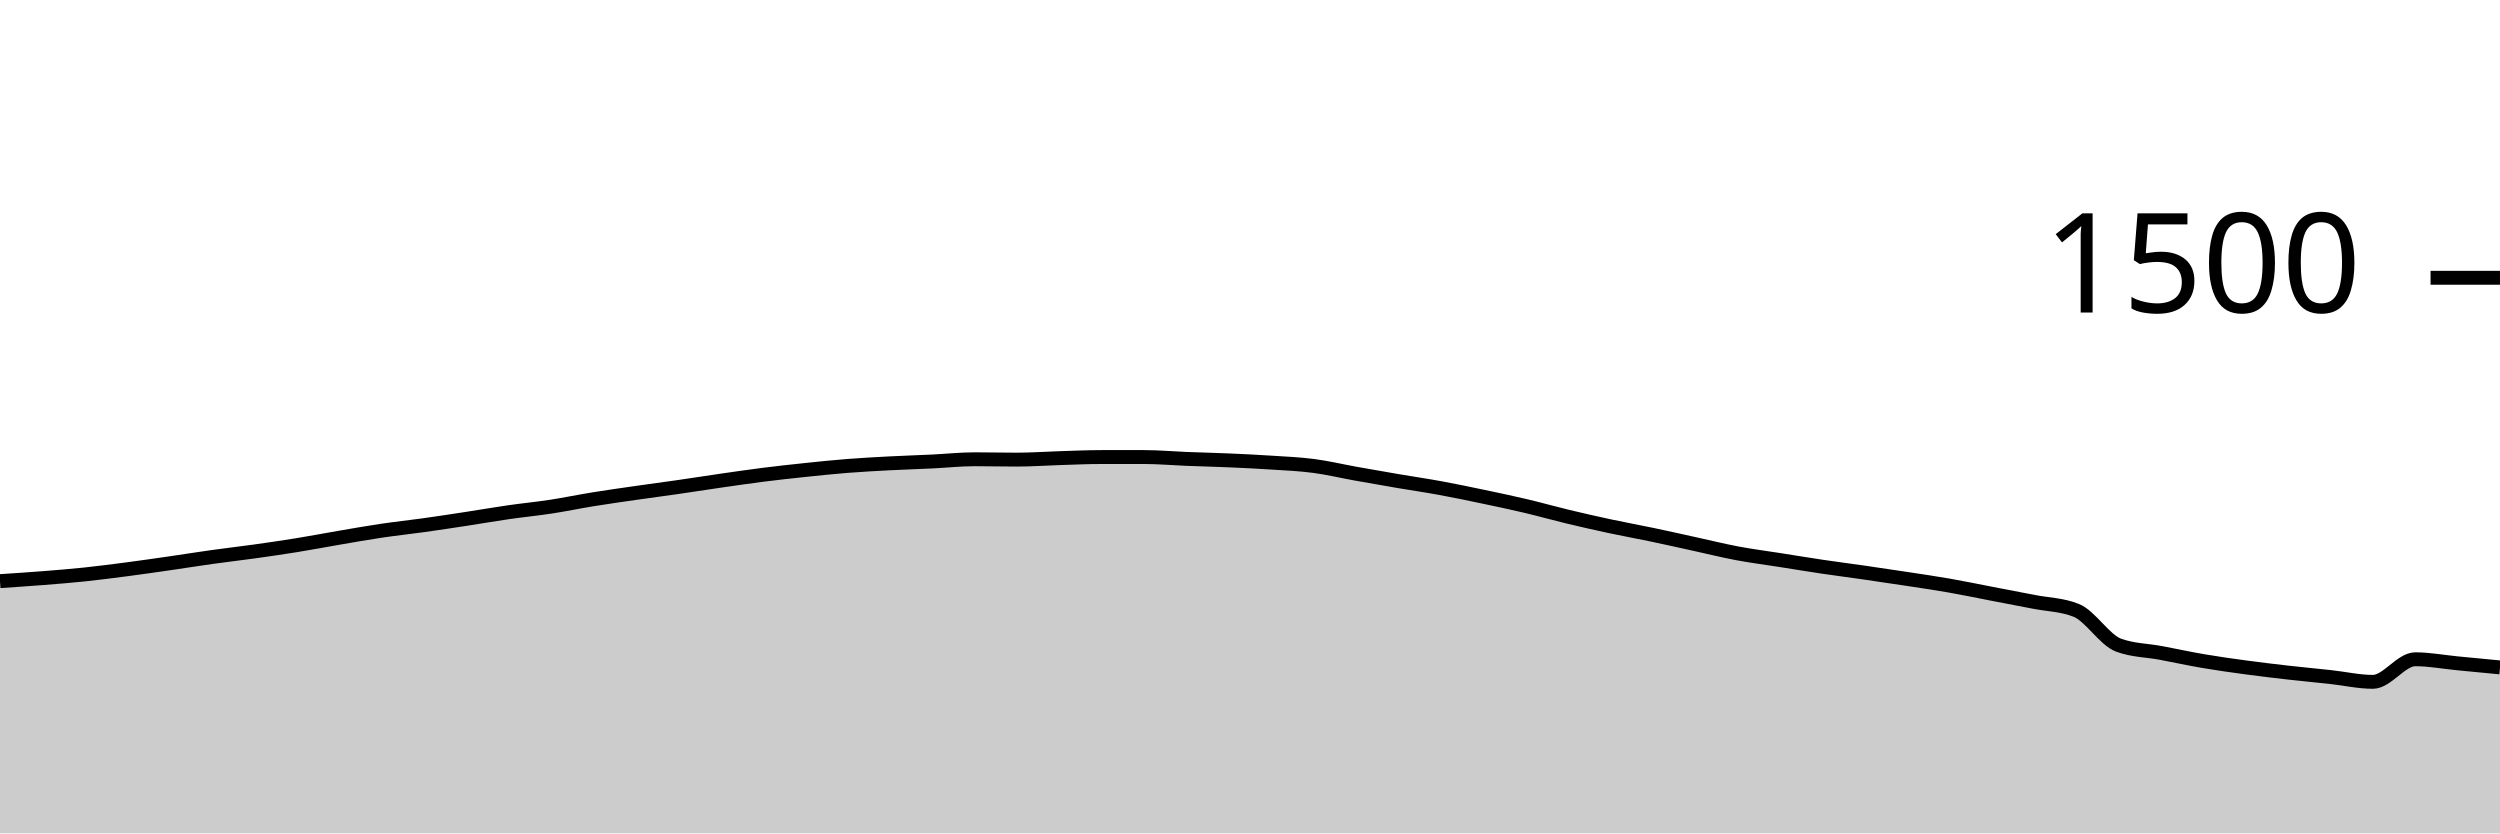
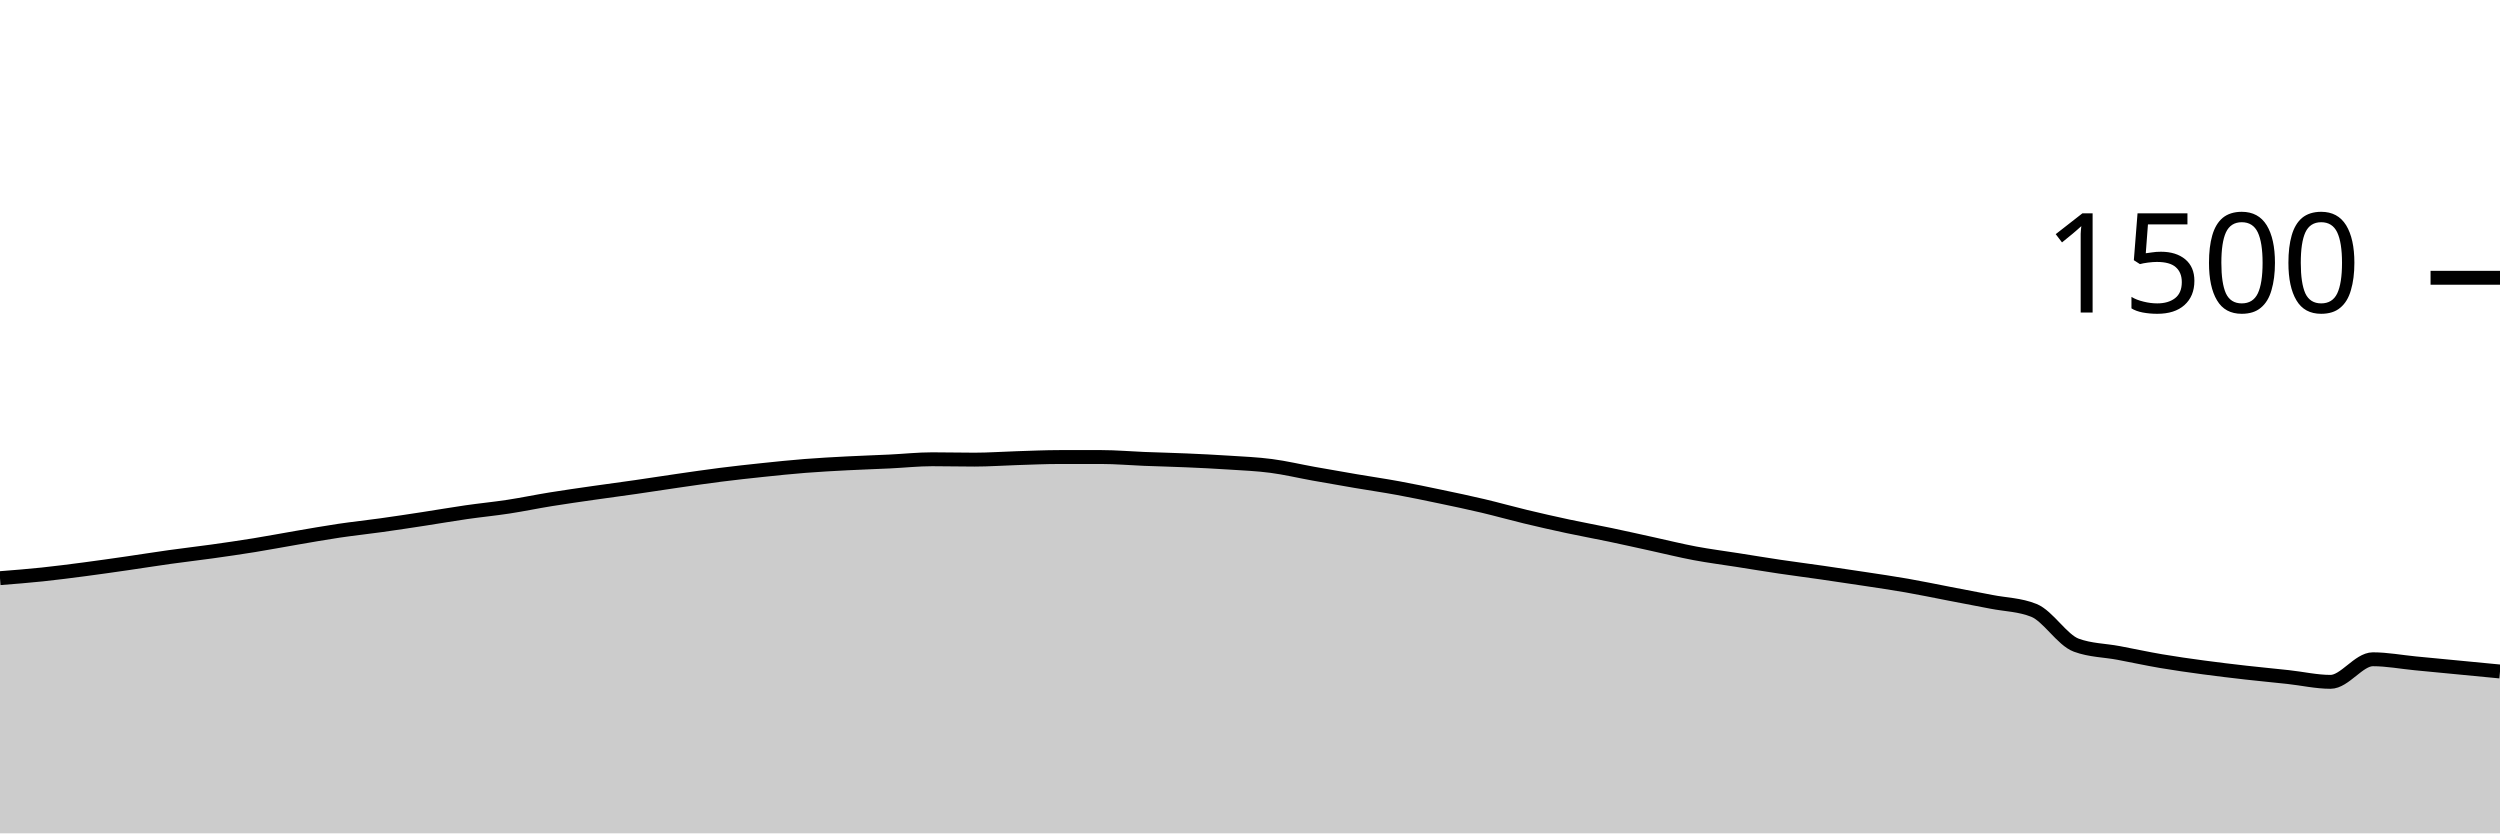
<svg xmlns="http://www.w3.org/2000/svg" viewBox="0 0 180 60">
  <g transform="translate(0,20)">
-     <path class="area" fill="rgba(0, 0, 0, 0.2)" d="M0,21.84C1.017,21.773,2.034,21.707,3.051,21.627C4.068,21.547,5.085,21.467,6.102,21.36C7.119,21.253,8.136,21.12,9.153,20.987C10.169,20.853,11.186,20.707,12.203,20.56C13.22,20.413,14.237,20.249,15.254,20.107C16.271,19.964,17.288,19.849,18.305,19.707C19.322,19.564,20.339,19.418,21.356,19.253C22.373,19.089,23.39,18.893,24.407,18.72C25.424,18.547,26.441,18.364,27.458,18.213C28.475,18.062,29.492,17.956,30.508,17.813C31.525,17.671,32.542,17.516,33.559,17.36C34.576,17.204,35.593,17.027,36.61,16.88C37.627,16.733,38.644,16.636,39.661,16.48C40.678,16.324,41.695,16.111,42.712,15.947C43.729,15.782,44.746,15.64,45.763,15.493C46.78,15.347,47.797,15.213,48.814,15.067C49.831,14.92,50.847,14.76,51.864,14.613C52.881,14.467,53.898,14.316,54.915,14.187C55.932,14.058,56.949,13.947,57.966,13.84C58.983,13.733,60,13.627,61.017,13.547C62.034,13.467,63.051,13.413,64.068,13.36C65.085,13.307,66.102,13.276,67.119,13.227C68.136,13.178,69.153,13.067,70.169,13.067C71.186,13.067,72.203,13.093,73.22,13.093C74.237,13.093,75.254,13.018,76.271,12.987C77.288,12.956,78.305,12.907,79.322,12.907C80.339,12.907,81.356,12.907,82.373,12.907C83.39,12.907,84.407,13,85.424,13.04C86.441,13.08,87.458,13.102,88.475,13.147C89.492,13.191,90.508,13.24,91.525,13.307C92.542,13.373,93.559,13.413,94.576,13.547C95.593,13.68,96.61,13.924,97.627,14.107C98.644,14.289,99.661,14.467,100.678,14.64C101.695,14.813,102.712,14.96,103.729,15.147C104.746,15.333,105.763,15.547,106.78,15.76C107.797,15.973,108.814,16.187,109.831,16.427C110.847,16.667,111.864,16.956,112.881,17.2C113.898,17.444,114.915,17.676,115.932,17.893C116.949,18.111,117.966,18.293,118.983,18.507C120,18.72,121.017,18.951,122.034,19.173C123.051,19.396,124.068,19.649,125.085,19.84C126.102,20.031,127.119,20.16,128.136,20.32C129.153,20.48,130.169,20.649,131.186,20.8C132.203,20.951,133.22,21.08,134.237,21.227C135.254,21.373,136.271,21.524,137.288,21.68C138.305,21.836,139.322,21.982,140.339,22.16C141.356,22.338,142.373,22.551,143.39,22.747C144.407,22.942,145.424,23.133,146.441,23.333C147.458,23.533,148.475,23.538,149.492,23.947C150.508,24.356,151.525,26.08,152.542,26.453C153.559,26.827,154.576,26.822,155.593,27.013C156.61,27.204,157.627,27.427,158.644,27.6C159.661,27.773,160.678,27.916,161.695,28.053C162.712,28.191,163.729,28.311,164.746,28.427C165.763,28.542,166.78,28.636,167.797,28.747C168.814,28.858,169.831,29.093,170.847,29.093C171.864,29.093,172.881,27.467,173.898,27.467C174.915,27.467,175.932,27.662,176.949,27.76C177.966,27.858,178.983,27.956,180,28.053L180,40C178.983,40,177.966,40,176.949,40C175.932,40,174.915,40,173.898,40C172.881,40,171.864,40,170.847,40C169.831,40,168.814,40,167.797,40C166.78,40,165.763,40,164.746,40C163.729,40,162.712,40,161.695,40C160.678,40,159.661,40,158.644,40C157.627,40,156.61,40,155.593,40C154.576,40,153.559,40,152.542,40C151.525,40,150.508,40,149.492,40C148.475,40,147.458,40,146.441,40C145.424,40,144.407,40,143.39,40C142.373,40,141.356,40,140.339,40C139.322,40,138.305,40,137.288,40C136.271,40,135.254,40,134.237,40C133.22,40,132.203,40,131.186,40C130.169,40,129.153,40,128.136,40C127.119,40,126.102,40,125.085,40C124.068,40,123.051,40,122.034,40C121.017,40,120,40,118.983,40C117.966,40,116.949,40,115.932,40C114.915,40,113.898,40,112.881,40C111.864,40,110.847,40,109.831,40C108.814,40,107.797,40,106.78,40C105.763,40,104.746,40,103.729,40C102.712,40,101.695,40,100.678,40C99.661,40,98.644,40,97.627,40C96.61,40,95.593,40,94.576,40C93.559,40,92.542,40,91.525,40C90.508,40,89.492,40,88.475,40C87.458,40,86.441,40,85.424,40C84.407,40,83.39,40,82.373,40C81.356,40,80.339,40,79.322,40C78.305,40,77.288,40,76.271,40C75.254,40,74.237,40,73.22,40C72.203,40,71.186,40,70.169,40C69.153,40,68.136,40,67.119,40C66.102,40,65.085,40,64.068,40C63.051,40,62.034,40,61.017,40C60,40,58.983,40,57.966,40C56.949,40,55.932,40,54.915,40C53.898,40,52.881,40,51.864,40C50.847,40,49.831,40,48.814,40C47.797,40,46.78,40,45.763,40C44.746,40,43.729,40,42.712,40C41.695,40,40.678,40,39.661,40C38.644,40,37.627,40,36.61,40C35.593,40,34.576,40,33.559,40C32.542,40,31.525,40,30.508,40C29.492,40,28.475,40,27.458,40C26.441,40,25.424,40,24.407,40C23.39,40,22.373,40,21.356,40C20.339,40,19.322,40,18.305,40C17.288,40,16.271,40,15.254,40C14.237,40,13.22,40,12.203,40C11.186,40,10.169,40,9.153,40C8.136,40,7.119,40,6.102,40C5.085,40,4.068,40,3.051,40C2.034,40,1.017,40,0,40Z" />
-     <path class="line" stroke="black" fill="none" d="M0,21.84C1.017,21.773,2.034,21.707,3.051,21.627C4.068,21.547,5.085,21.467,6.102,21.36C7.119,21.253,8.136,21.12,9.153,20.987C10.169,20.853,11.186,20.707,12.203,20.56C13.22,20.413,14.237,20.249,15.254,20.107C16.271,19.964,17.288,19.849,18.305,19.707C19.322,19.564,20.339,19.418,21.356,19.253C22.373,19.089,23.39,18.893,24.407,18.72C25.424,18.547,26.441,18.364,27.458,18.213C28.475,18.062,29.492,17.956,30.508,17.813C31.525,17.671,32.542,17.516,33.559,17.36C34.576,17.204,35.593,17.027,36.61,16.88C37.627,16.733,38.644,16.636,39.661,16.48C40.678,16.324,41.695,16.111,42.712,15.947C43.729,15.782,44.746,15.64,45.763,15.493C46.78,15.347,47.797,15.213,48.814,15.067C49.831,14.92,50.847,14.76,51.864,14.613C52.881,14.467,53.898,14.316,54.915,14.187C55.932,14.058,56.949,13.947,57.966,13.84C58.983,13.733,60,13.627,61.017,13.547C62.034,13.467,63.051,13.413,64.068,13.36C65.085,13.307,66.102,13.276,67.119,13.227C68.136,13.178,69.153,13.067,70.169,13.067C71.186,13.067,72.203,13.093,73.22,13.093C74.237,13.093,75.254,13.018,76.271,12.987C77.288,12.956,78.305,12.907,79.322,12.907C80.339,12.907,81.356,12.907,82.373,12.907C83.39,12.907,84.407,13,85.424,13.04C86.441,13.08,87.458,13.102,88.475,13.147C89.492,13.191,90.508,13.24,91.525,13.307C92.542,13.373,93.559,13.413,94.576,13.547C95.593,13.68,96.61,13.924,97.627,14.107C98.644,14.289,99.661,14.467,100.678,14.64C101.695,14.813,102.712,14.96,103.729,15.147C104.746,15.333,105.763,15.547,106.78,15.76C107.797,15.973,108.814,16.187,109.831,16.427C110.847,16.667,111.864,16.956,112.881,17.2C113.898,17.444,114.915,17.676,115.932,17.893C116.949,18.111,117.966,18.293,118.983,18.507C120,18.72,121.017,18.951,122.034,19.173C123.051,19.396,124.068,19.649,125.085,19.84C126.102,20.031,127.119,20.16,128.136,20.32C129.153,20.48,130.169,20.649,131.186,20.8C132.203,20.951,133.22,21.08,134.237,21.227C135.254,21.373,136.271,21.524,137.288,21.68C138.305,21.836,139.322,21.982,140.339,22.16C141.356,22.338,142.373,22.551,143.39,22.747C144.407,22.942,145.424,23.133,146.441,23.333C147.458,23.533,148.475,23.538,149.492,23.947C150.508,24.356,151.525,26.08,152.542,26.453C153.559,26.827,154.576,26.822,155.593,27.013C156.61,27.204,157.627,27.427,158.644,27.6C159.661,27.773,160.678,27.916,161.695,28.053C162.712,28.191,163.729,28.311,164.746,28.427C165.763,28.542,166.78,28.636,167.797,28.747C168.814,28.858,169.831,29.093,170.847,29.093C171.864,29.093,172.881,27.467,173.898,27.467C174.915,27.467,175.932,27.662,176.949,27.76C177.966,27.858,178.983,27.956,180,28.053" />
+     <path class="area" fill="rgba(0, 0, 0, 0.2)" d="M0,21.627C1.017,21.547,2.034,21.467,3.051,21.36C4.068,21.253,5.085,21.12,6.102,20.987C7.119,20.853,8.136,20.707,9.153,20.56C10.169,20.413,11.186,20.249,12.203,20.107C13.22,19.964,14.237,19.849,15.254,19.707C16.271,19.564,17.288,19.418,18.305,19.253C19.322,19.089,20.339,18.893,21.356,18.72C22.373,18.547,23.39,18.364,24.407,18.213C25.424,18.062,26.441,17.956,27.458,17.813C28.475,17.671,29.492,17.516,30.508,17.36C31.525,17.204,32.542,17.027,33.559,16.88C34.576,16.733,35.593,16.636,36.61,16.48C37.627,16.324,38.644,16.111,39.661,15.947C40.678,15.782,41.695,15.64,42.712,15.493C43.729,15.347,44.746,15.213,45.763,15.067C46.78,14.92,47.797,14.76,48.814,14.613C49.831,14.467,50.847,14.316,51.864,14.187C52.881,14.058,53.898,13.947,54.915,13.84C55.932,13.733,56.949,13.627,57.966,13.547C58.983,13.467,60,13.413,61.017,13.36C62.034,13.307,63.051,13.276,64.068,13.227C65.085,13.178,66.102,13.067,67.119,13.067C68.136,13.067,69.153,13.093,70.169,13.093C71.186,13.093,72.203,13.018,73.22,12.987C74.237,12.956,75.254,12.907,76.271,12.907C77.288,12.907,78.305,12.907,79.322,12.907C80.339,12.907,81.356,13,82.373,13.04C83.39,13.08,84.407,13.102,85.424,13.147C86.441,13.191,87.458,13.24,88.475,13.307C89.492,13.373,90.508,13.413,91.525,13.547C92.542,13.68,93.559,13.924,94.576,14.107C95.593,14.289,96.61,14.467,97.627,14.64C98.644,14.813,99.661,14.96,100.678,15.147C101.695,15.333,102.712,15.547,103.729,15.76C104.746,15.973,105.763,16.187,106.78,16.427C107.797,16.667,108.814,16.956,109.831,17.2C110.847,17.444,111.864,17.676,112.881,17.893C113.898,18.111,114.915,18.293,115.932,18.507C116.949,18.72,117.966,18.951,118.983,19.173C120,19.396,121.017,19.649,122.034,19.84C123.051,20.031,124.068,20.16,125.085,20.32C126.102,20.48,127.119,20.649,128.136,20.8C129.153,20.951,130.169,21.08,131.186,21.227C132.203,21.373,133.22,21.524,134.237,21.68C135.254,21.836,136.271,21.982,137.288,22.16C138.305,22.338,139.322,22.551,140.339,22.747C141.356,22.942,142.373,23.133,143.39,23.333C144.407,23.533,145.424,23.538,146.441,23.947C147.458,24.356,148.475,26.08,149.492,26.453C150.508,26.827,151.525,26.822,152.542,27.013C153.559,27.204,154.576,27.427,155.593,27.6C156.61,27.773,157.627,27.916,158.644,28.053C159.661,28.191,160.678,28.311,161.695,28.427C162.712,28.542,163.729,28.636,164.746,28.747C165.763,28.858,166.78,29.093,167.797,29.093C168.814,29.093,169.831,27.467,170.847,27.467C171.864,27.467,172.881,27.662,173.898,27.76C174.915,27.858,175.932,27.956,176.949,28.053C177.966,28.151,178.983,28.249,180,28.347L180,40C178.983,40,177.966,40,176.949,40C175.932,40,174.915,40,173.898,40C172.881,40,171.864,40,170.847,40C169.831,40,168.814,40,167.797,40C166.78,40,165.763,40,164.746,40C163.729,40,162.712,40,161.695,40C160.678,40,159.661,40,158.644,40C157.627,40,156.61,40,155.593,40C154.576,40,153.559,40,152.542,40C151.525,40,150.508,40,149.492,40C148.475,40,147.458,40,146.441,40C145.424,40,144.407,40,143.39,40C142.373,40,141.356,40,140.339,40C139.322,40,138.305,40,137.288,40C136.271,40,135.254,40,134.237,40C133.22,40,132.203,40,131.186,40C130.169,40,129.153,40,128.136,40C127.119,40,126.102,40,125.085,40C124.068,40,123.051,40,122.034,40C121.017,40,120,40,118.983,40C117.966,40,116.949,40,115.932,40C114.915,40,113.898,40,112.881,40C111.864,40,110.847,40,109.831,40C108.814,40,107.797,40,106.78,40C105.763,40,104.746,40,103.729,40C102.712,40,101.695,40,100.678,40C99.661,40,98.644,40,97.627,40C96.61,40,95.593,40,94.576,40C93.559,40,92.542,40,91.525,40C90.508,40,89.492,40,88.475,40C87.458,40,86.441,40,85.424,40C84.407,40,83.39,40,82.373,40C81.356,40,80.339,40,79.322,40C78.305,40,77.288,40,76.271,40C75.254,40,74.237,40,73.22,40C72.203,40,71.186,40,70.169,40C69.153,40,68.136,40,67.119,40C66.102,40,65.085,40,64.068,40C63.051,40,62.034,40,61.017,40C60,40,58.983,40,57.966,40C56.949,40,55.932,40,54.915,40C53.898,40,52.881,40,51.864,40C50.847,40,49.831,40,48.814,40C47.797,40,46.78,40,45.763,40C44.746,40,43.729,40,42.712,40C41.695,40,40.678,40,39.661,40C38.644,40,37.627,40,36.61,40C35.593,40,34.576,40,33.559,40C32.542,40,31.525,40,30.508,40C29.492,40,28.475,40,27.458,40C26.441,40,25.424,40,24.407,40C23.39,40,22.373,40,21.356,40C20.339,40,19.322,40,18.305,40C17.288,40,16.271,40,15.254,40C14.237,40,13.22,40,12.203,40C11.186,40,10.169,40,9.153,40C8.136,40,7.119,40,6.102,40C5.085,40,4.068,40,3.051,40C2.034,40,1.017,40,0,40Z" />
+     <path class="line" stroke="black" fill="none" d="M0,21.627C1.017,21.547,2.034,21.467,3.051,21.36C4.068,21.253,5.085,21.12,6.102,20.987C7.119,20.853,8.136,20.707,9.153,20.56C10.169,20.413,11.186,20.249,12.203,20.107C13.22,19.964,14.237,19.849,15.254,19.707C16.271,19.564,17.288,19.418,18.305,19.253C19.322,19.089,20.339,18.893,21.356,18.72C22.373,18.547,23.39,18.364,24.407,18.213C25.424,18.062,26.441,17.956,27.458,17.813C28.475,17.671,29.492,17.516,30.508,17.36C31.525,17.204,32.542,17.027,33.559,16.88C34.576,16.733,35.593,16.636,36.61,16.48C37.627,16.324,38.644,16.111,39.661,15.947C40.678,15.782,41.695,15.64,42.712,15.493C43.729,15.347,44.746,15.213,45.763,15.067C46.78,14.92,47.797,14.76,48.814,14.613C49.831,14.467,50.847,14.316,51.864,14.187C52.881,14.058,53.898,13.947,54.915,13.84C55.932,13.733,56.949,13.627,57.966,13.547C58.983,13.467,60,13.413,61.017,13.36C62.034,13.307,63.051,13.276,64.068,13.227C65.085,13.178,66.102,13.067,67.119,13.067C68.136,13.067,69.153,13.093,70.169,13.093C71.186,13.093,72.203,13.018,73.22,12.987C74.237,12.956,75.254,12.907,76.271,12.907C77.288,12.907,78.305,12.907,79.322,12.907C80.339,12.907,81.356,13,82.373,13.04C83.39,13.08,84.407,13.102,85.424,13.147C86.441,13.191,87.458,13.24,88.475,13.307C89.492,13.373,90.508,13.413,91.525,13.547C92.542,13.68,93.559,13.924,94.576,14.107C95.593,14.289,96.61,14.467,97.627,14.64C98.644,14.813,99.661,14.96,100.678,15.147C101.695,15.333,102.712,15.547,103.729,15.76C104.746,15.973,105.763,16.187,106.78,16.427C107.797,16.667,108.814,16.956,109.831,17.2C110.847,17.444,111.864,17.676,112.881,17.893C113.898,18.111,114.915,18.293,115.932,18.507C116.949,18.72,117.966,18.951,118.983,19.173C120,19.396,121.017,19.649,122.034,19.84C123.051,20.031,124.068,20.16,125.085,20.32C126.102,20.48,127.119,20.649,128.136,20.8C129.153,20.951,130.169,21.08,131.186,21.227C132.203,21.373,133.22,21.524,134.237,21.68C135.254,21.836,136.271,21.982,137.288,22.16C138.305,22.338,139.322,22.551,140.339,22.747C141.356,22.942,142.373,23.133,143.39,23.333C144.407,23.533,145.424,23.538,146.441,23.947C147.458,24.356,148.475,26.08,149.492,26.453C150.508,26.827,151.525,26.822,152.542,27.013C153.559,27.204,154.576,27.427,155.593,27.6C156.61,27.773,157.627,27.916,158.644,28.053C159.661,28.191,160.678,28.311,161.695,28.427C162.712,28.542,163.729,28.636,164.746,28.747C165.763,28.858,166.78,29.093,167.797,29.093C168.814,29.093,169.831,27.467,170.847,27.467C171.864,27.467,172.881,27.662,173.898,27.76C174.915,27.858,175.932,27.956,176.949,28.053C177.966,28.151,178.983,28.249,180,28.347" />
    <path class="axis-ceiling" stroke-width="1" stroke="black" fill="none" d="M175,0L180,0" />
    <text class="axis-ceiling-label" font-family="sans-serif" text-anchor="end" font-size="10px" x="170" y="2.5">1500</text>
  </g>
</svg>
